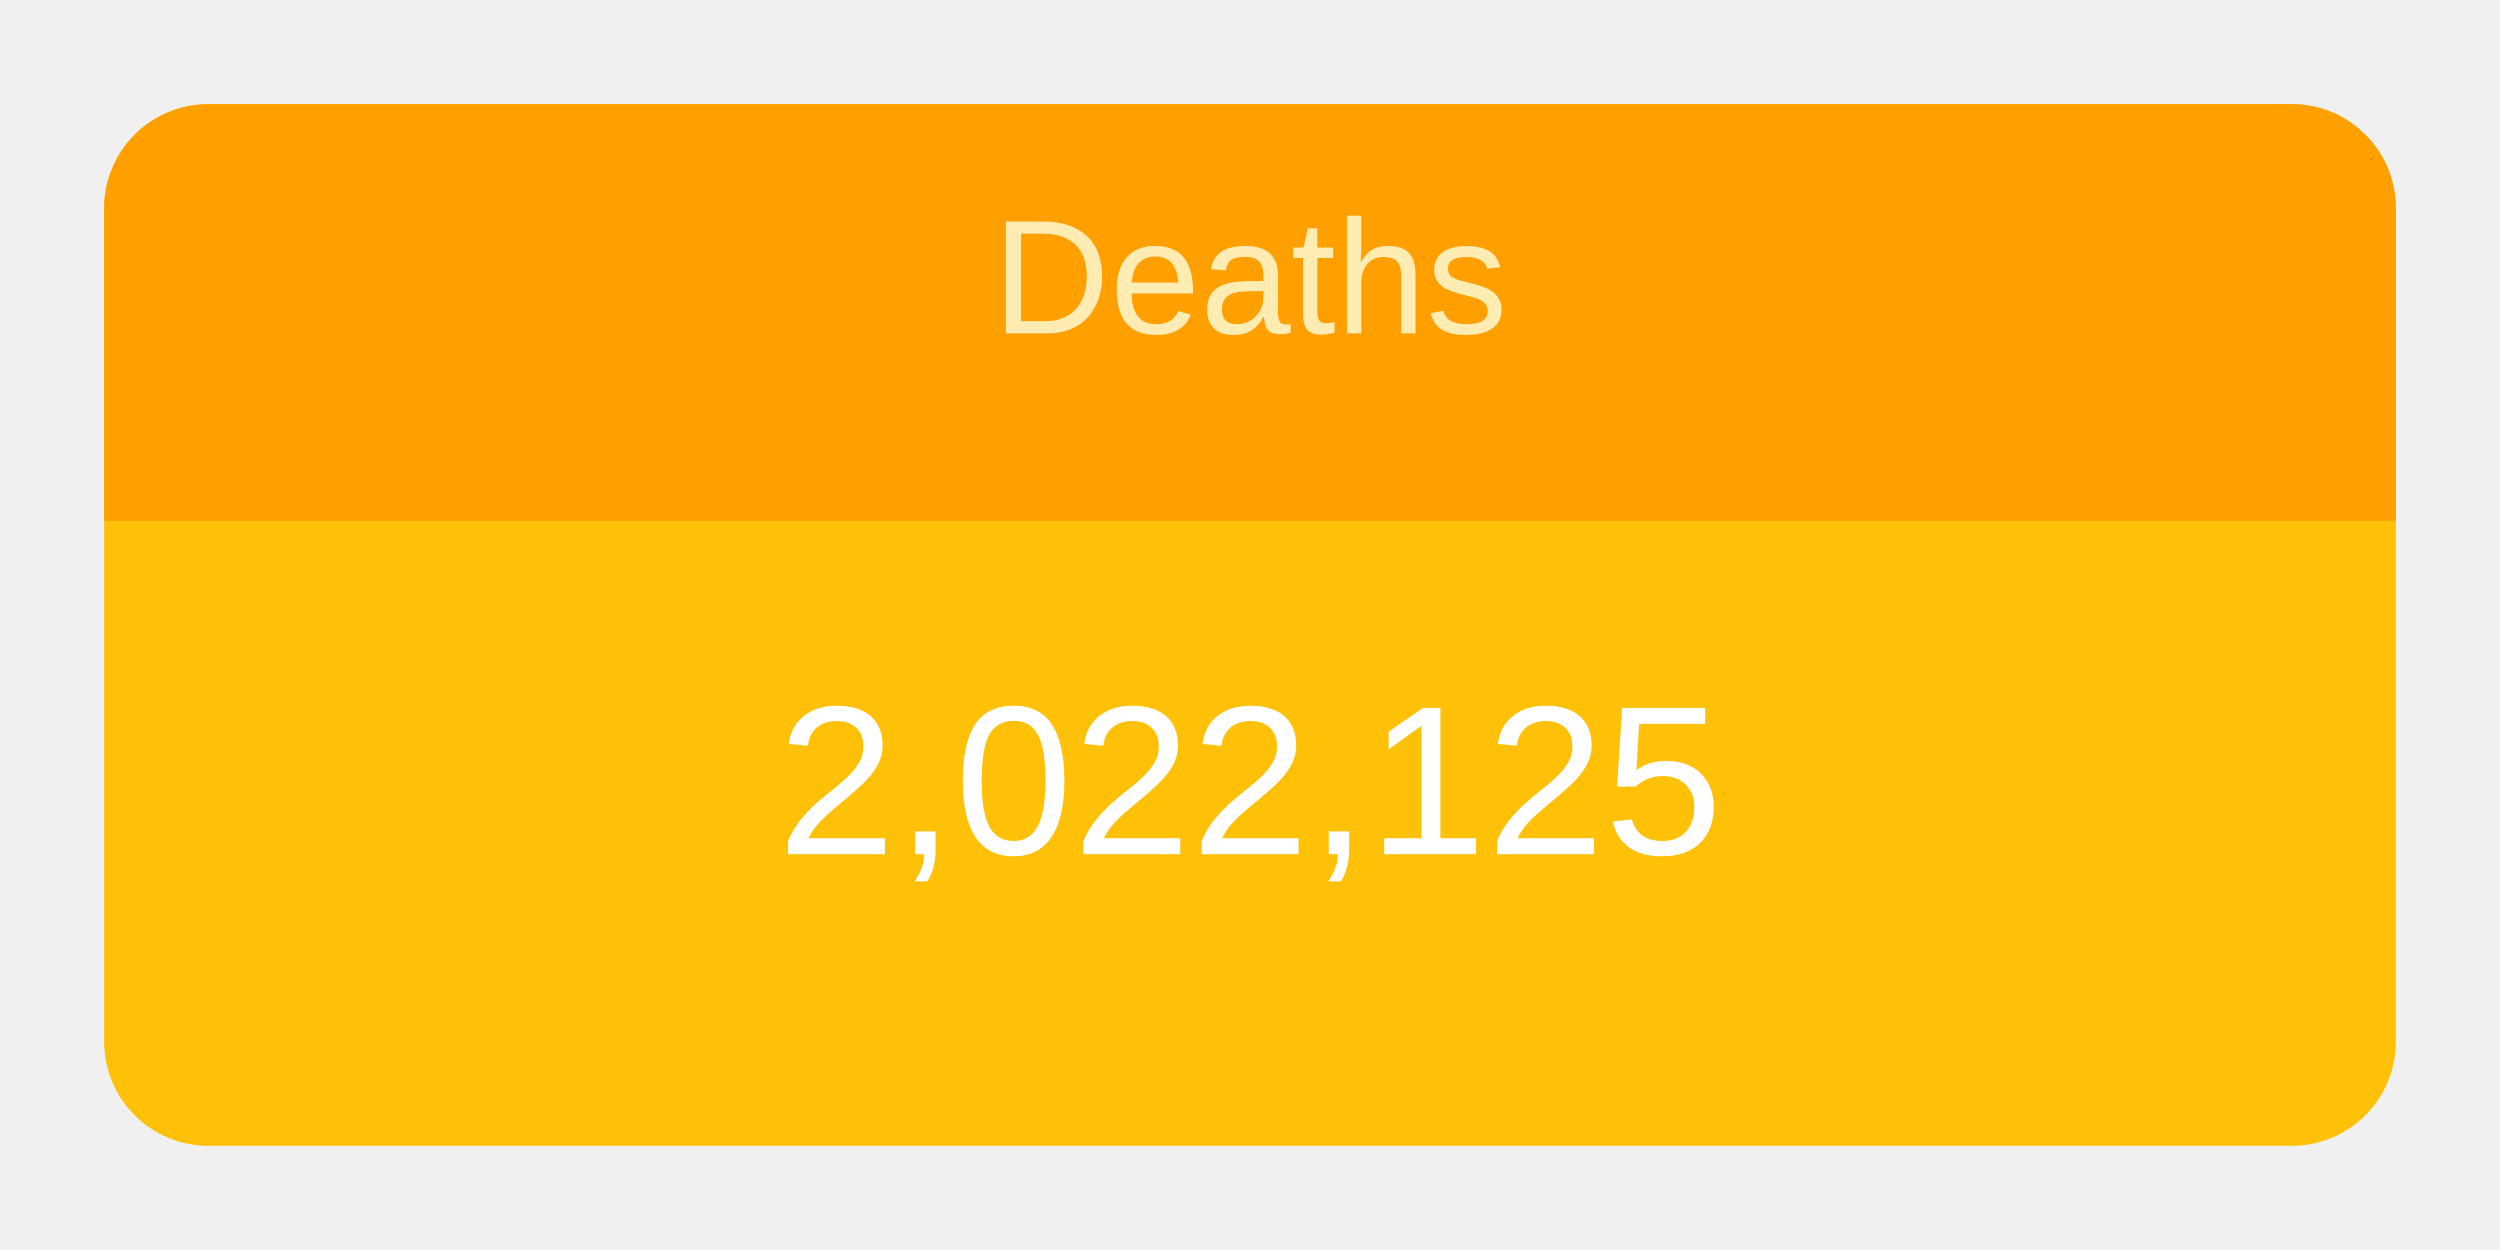
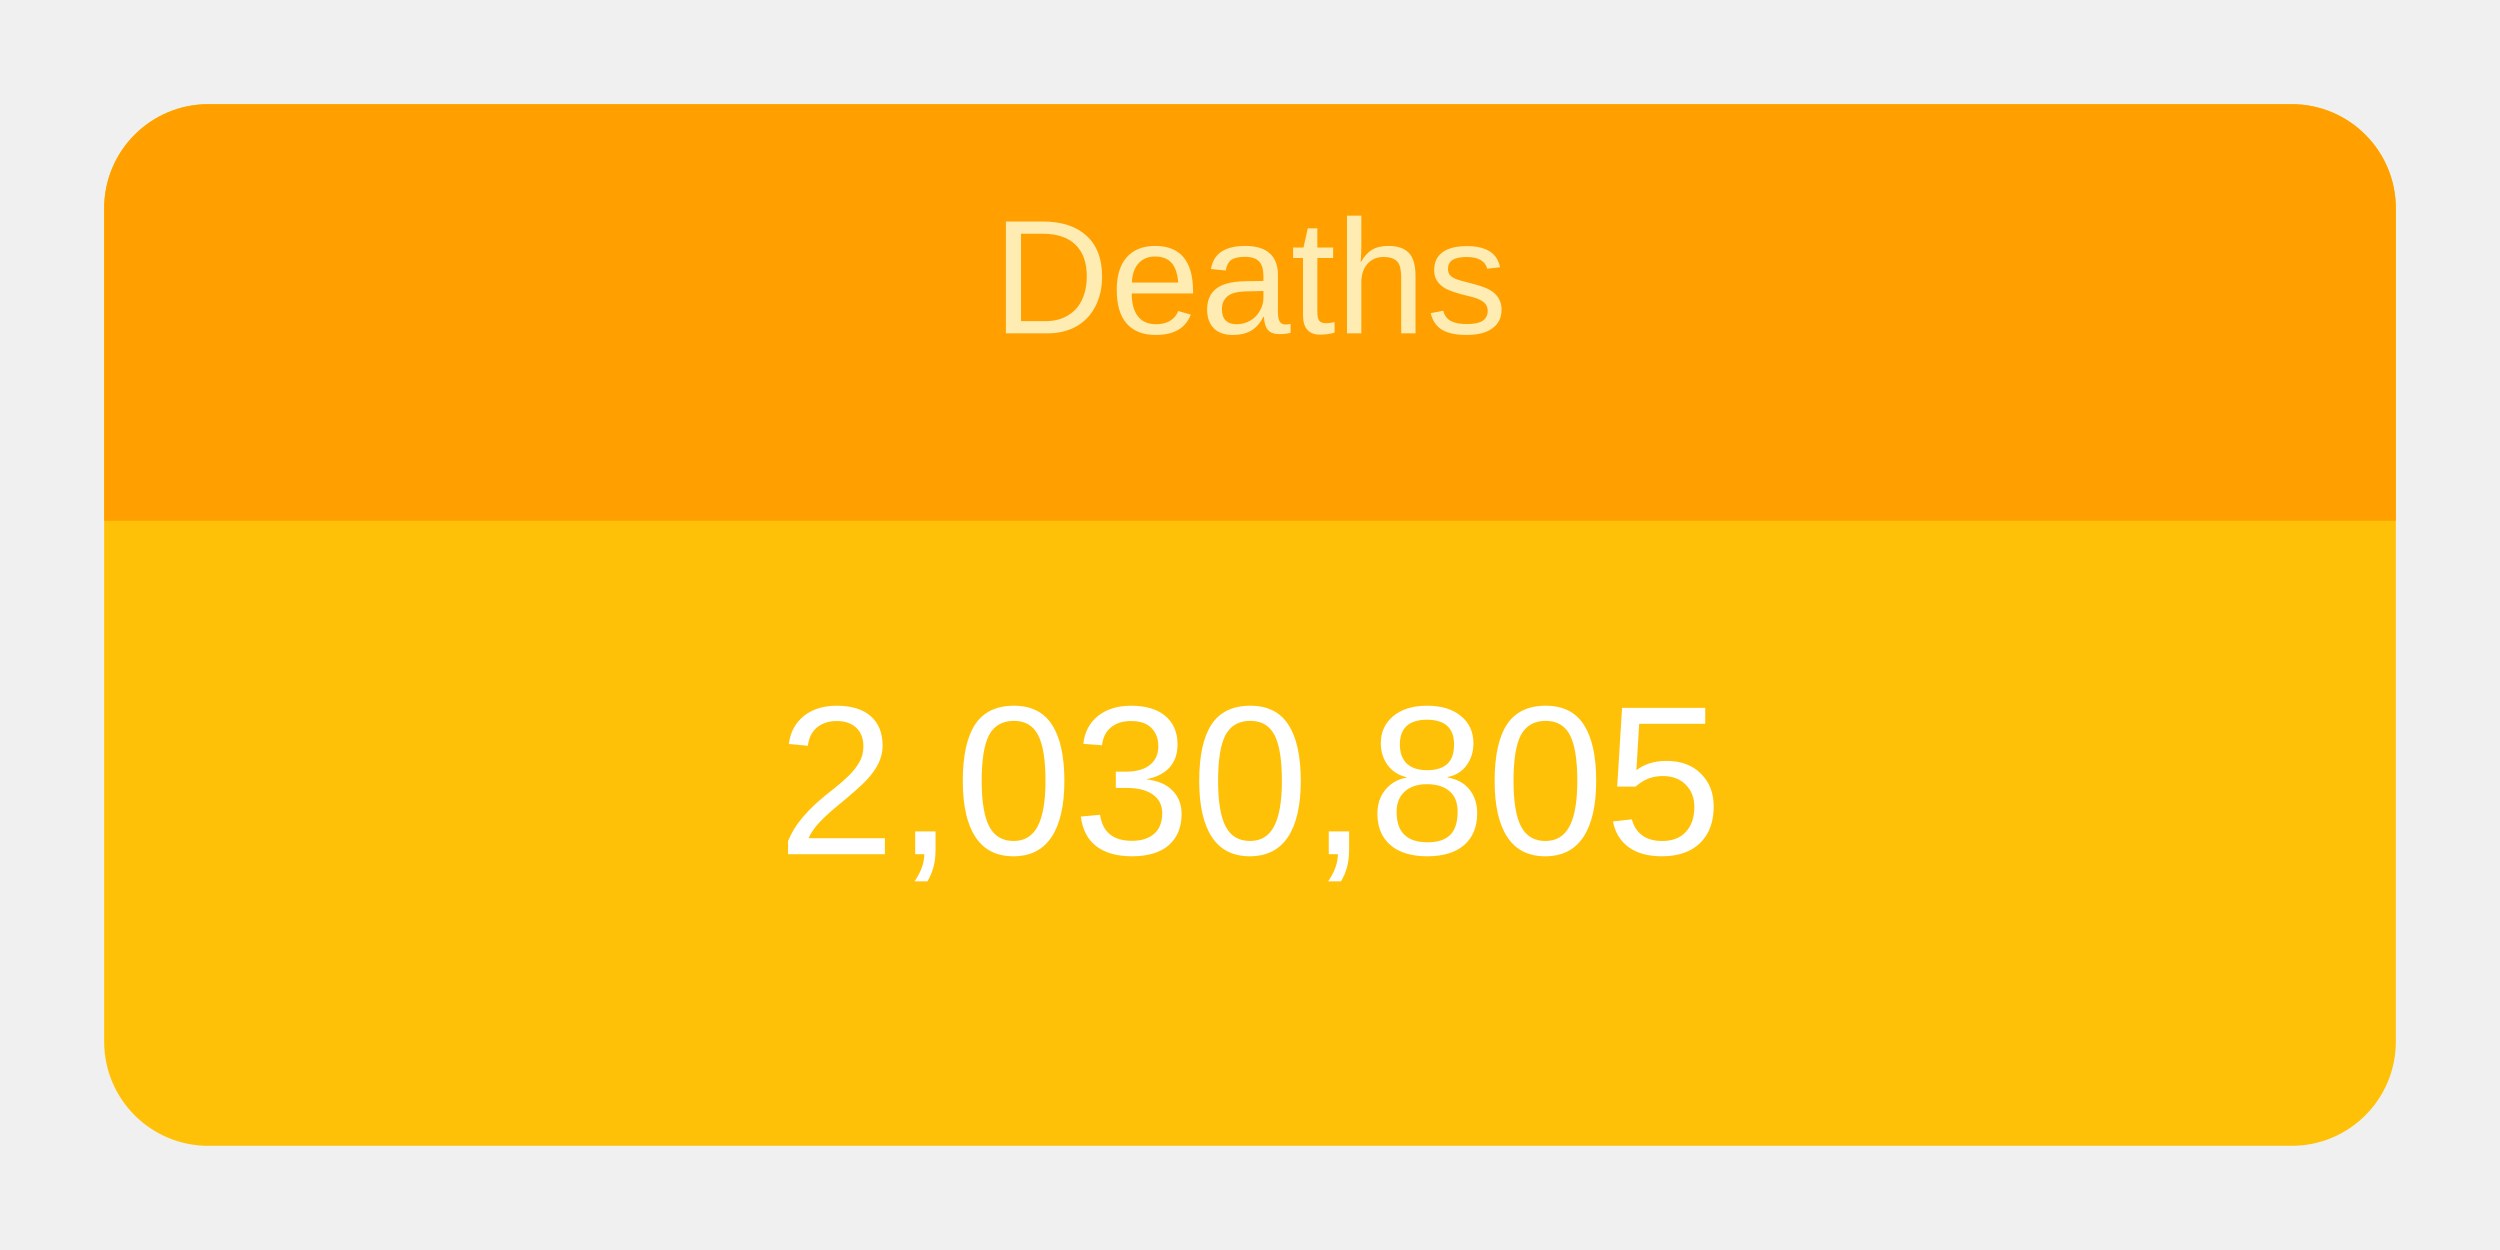
<svg xmlns="http://www.w3.org/2000/svg" height="120" viewBox="" width="240">
  <g transform="translate(10,10)">
    <rect rx="10" ry="10" width="220" height="100" style="fill: #ffc107; stroke-width: 5;" />
    <svg width="220" height="100">
      <text x="50%" y="72%" alignment-baseline="middle" text-anchor="middle" fill="white" font-size="1.7em" font-family="Arial, Helvetica, sans-serif">
-         2,022,125
+         2,030,805
      </text>
    </svg>
    <path fill="#FFA000" d=" M 210 0              a 10 10 0 0 1 10 10              v 30             h-220             v-30             a 10 10 0 0 1 10 -10" />
    <svg width="220" height="40">
      <text x="50%" y="55%" alignment-baseline="middle" text-anchor="middle" fill="#FFECB3" font-size="1.3em" font-family="Arial, Helvetica, sans-serif">
        Deaths
      </text>
    </svg>
  </g>
</svg>
